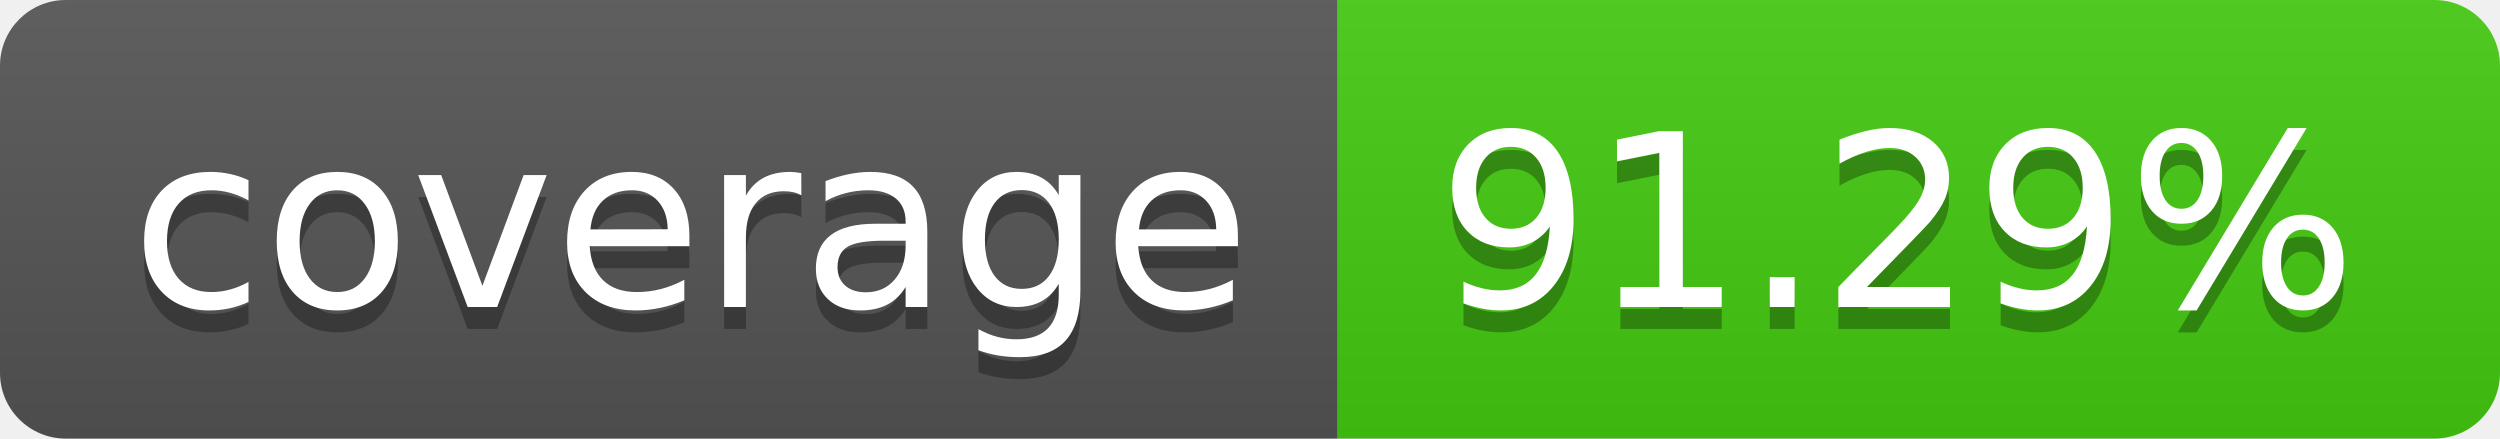
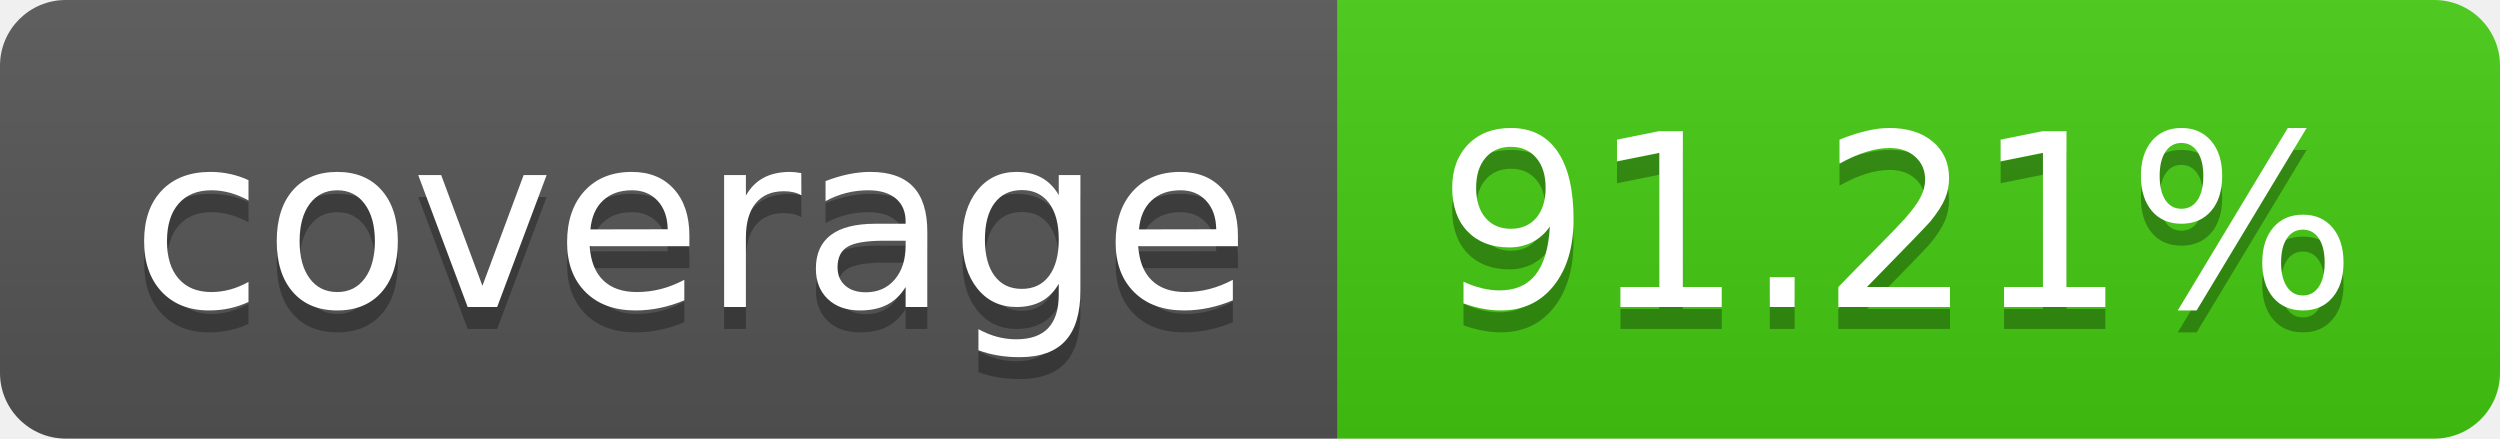
- <svg xmlns="http://www.w3.org/2000/svg" width="114" height="20" role="img" aria-label="coverage: 91.29%">
+ <svg xmlns="http://www.w3.org/2000/svg" width="114" height="20" role="img" aria-label="coverage: 91.21%">
  <linearGradient id="s" x2="0" y2="100%">
    <stop offset="0" stop-color="#bbb" stop-opacity=".1" />
    <stop offset="1" stop-opacity=".1" />
  </linearGradient>
  <clipPath id="r">
    <rect width="114" height="20" rx="3" fill="#fff" />
  </clipPath>
  <g clip-path="url(#r)">
    <rect width="61" height="20" fill="#555" />
    <rect x="61" width="53" height="20" fill="#4c1" />
    <rect width="114" height="20" fill="url(#s)" />
  </g>
  <g fill="#fff" text-anchor="middle" font-family="Verdana,Geneva,DejaVu Sans,sans-serif" text-rendering="geometricPrecision" font-size="110">
    <text aria-hidden="true" x="315" y="150" fill="#010101" fill-opacity=".3" transform="scale(.1)" textLength="510">coverage</text>
    <text x="315" y="140" transform="scale(.1)" fill="#fff" textLength="510">coverage</text>
-     <text aria-hidden="true" x="865" y="150" fill="#010101" fill-opacity=".3" transform="scale(.1)" textLength="430">91.29%</text>
-     <text x="865" y="140" transform="scale(.1)" fill="#fff" textLength="430">91.29%</text>
+     <text aria-hidden="true" x="865" y="150" fill="#010101" fill-opacity=".3" transform="scale(.1)" textLength="430">91.21%</text>
+     <text x="865" y="140" transform="scale(.1)" fill="#fff" textLength="430">91.21%</text>
  </g>
</svg>
